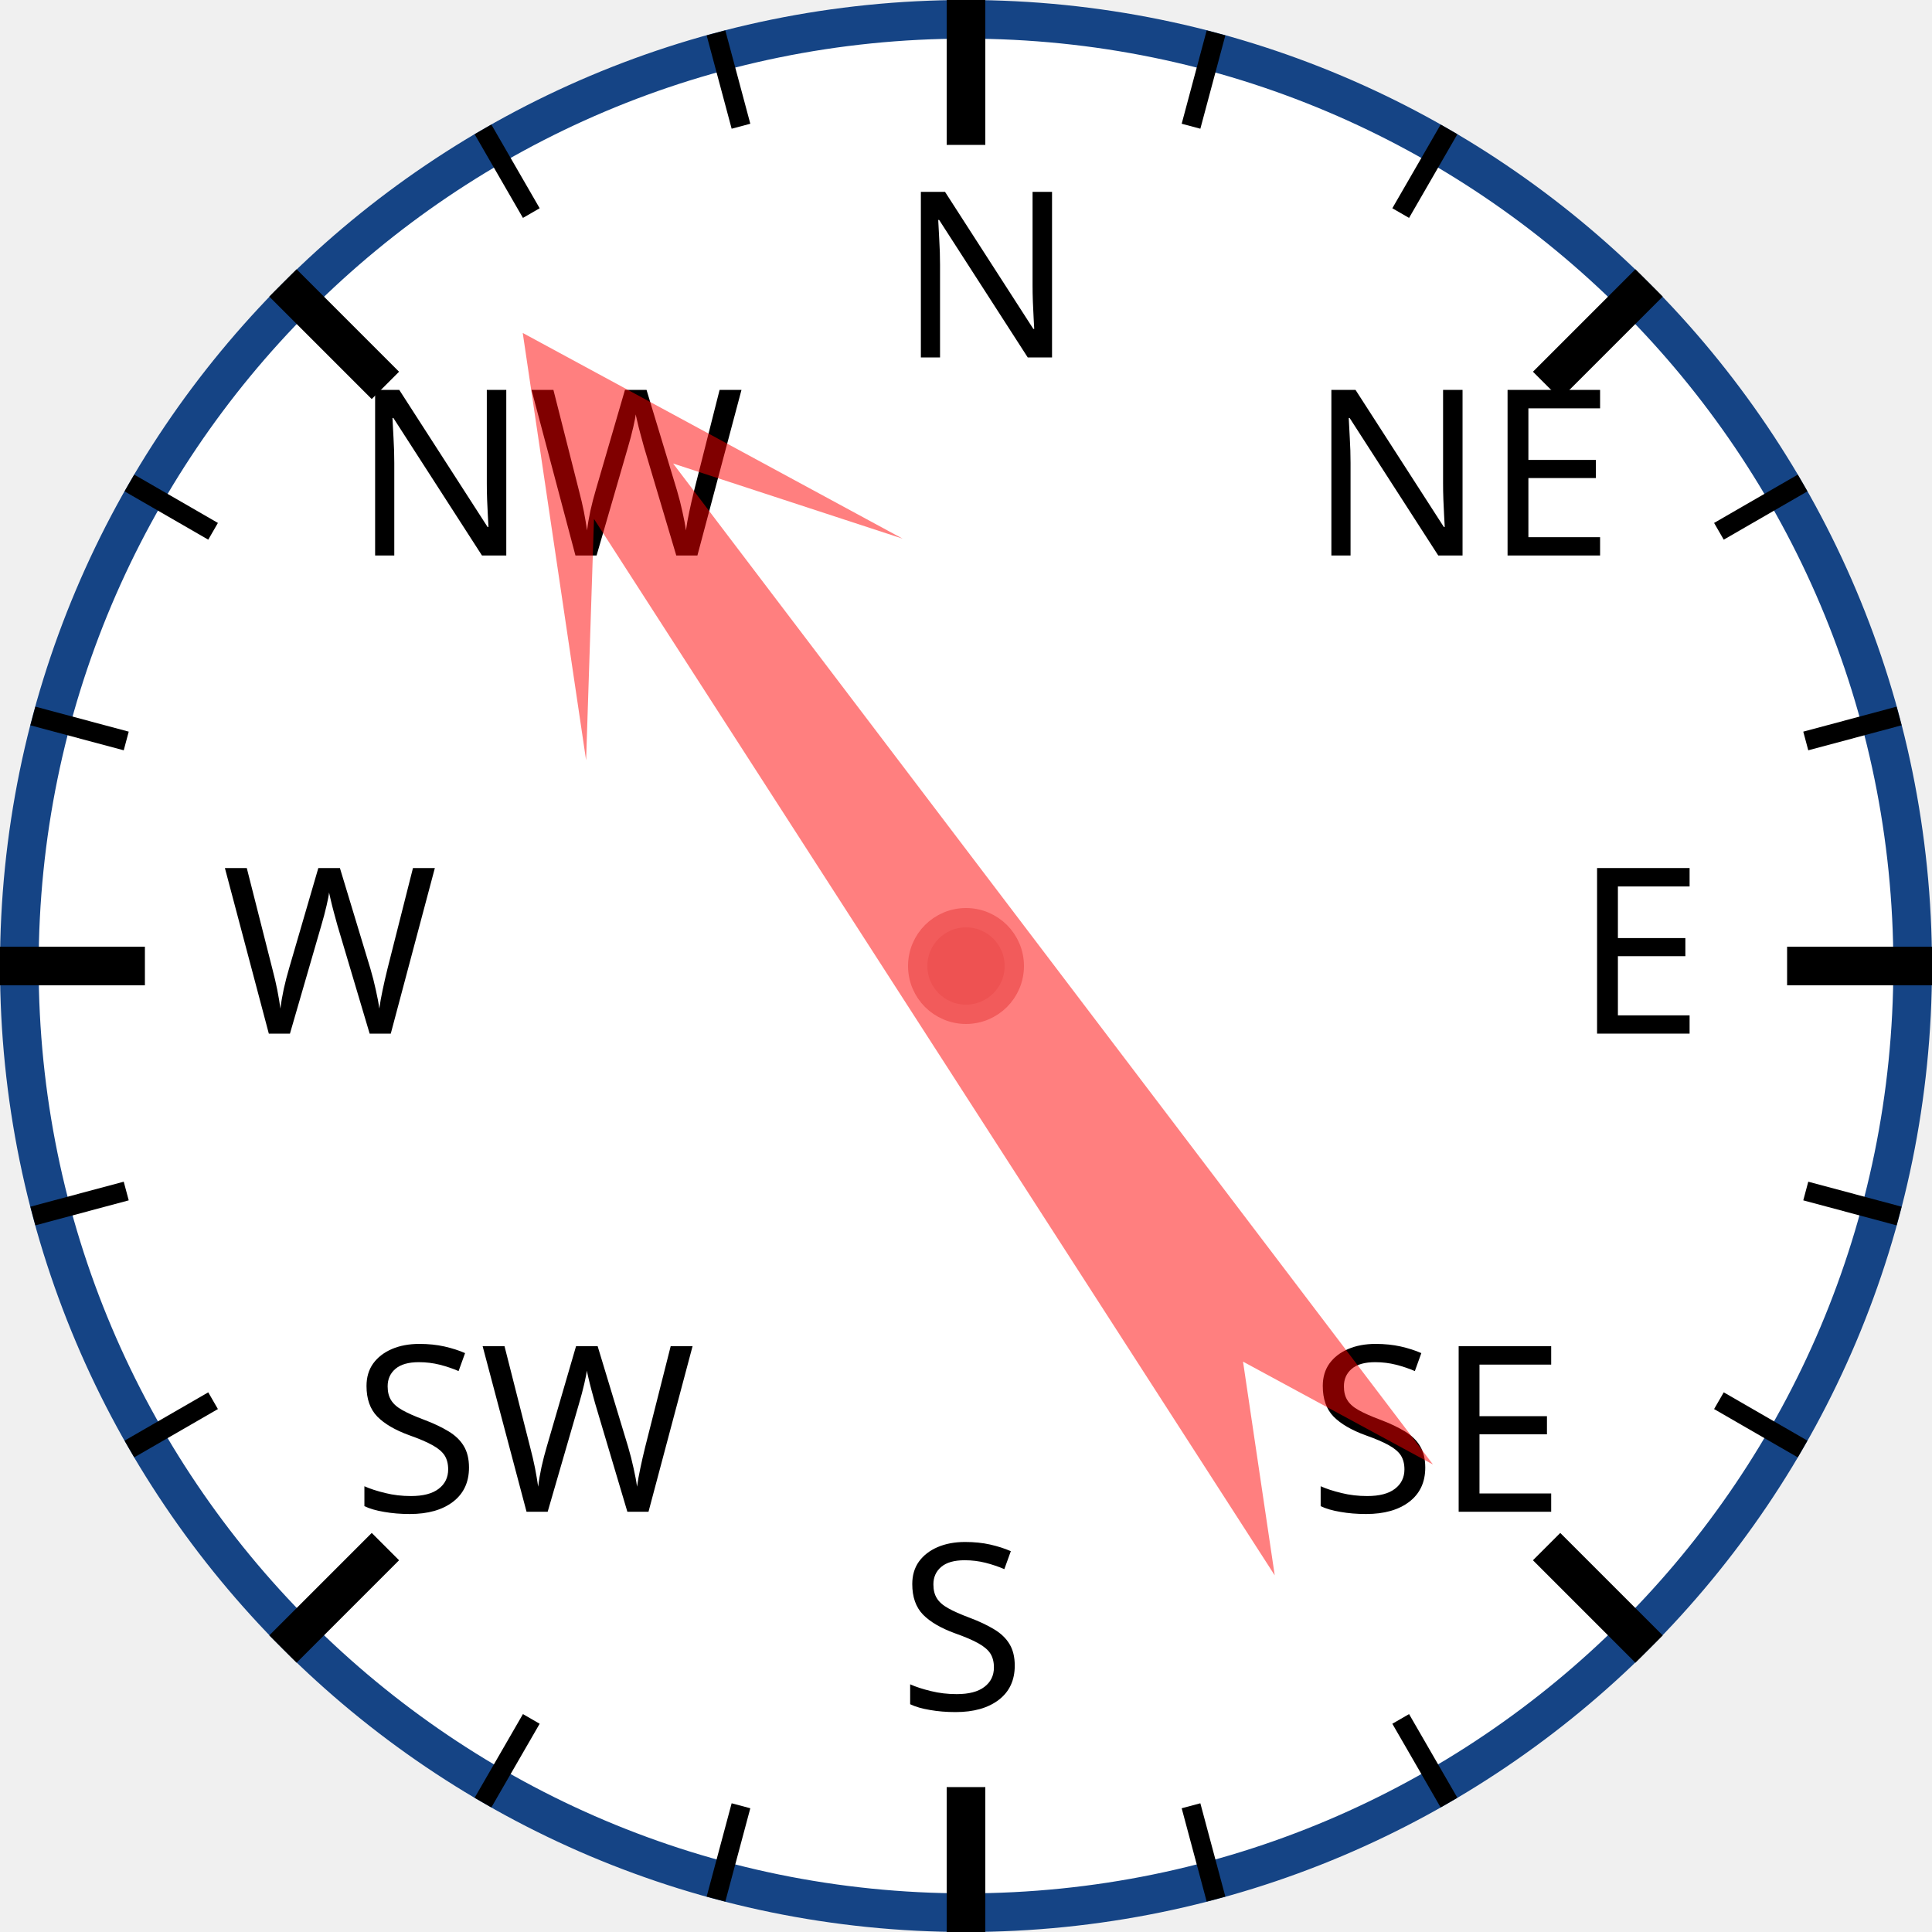
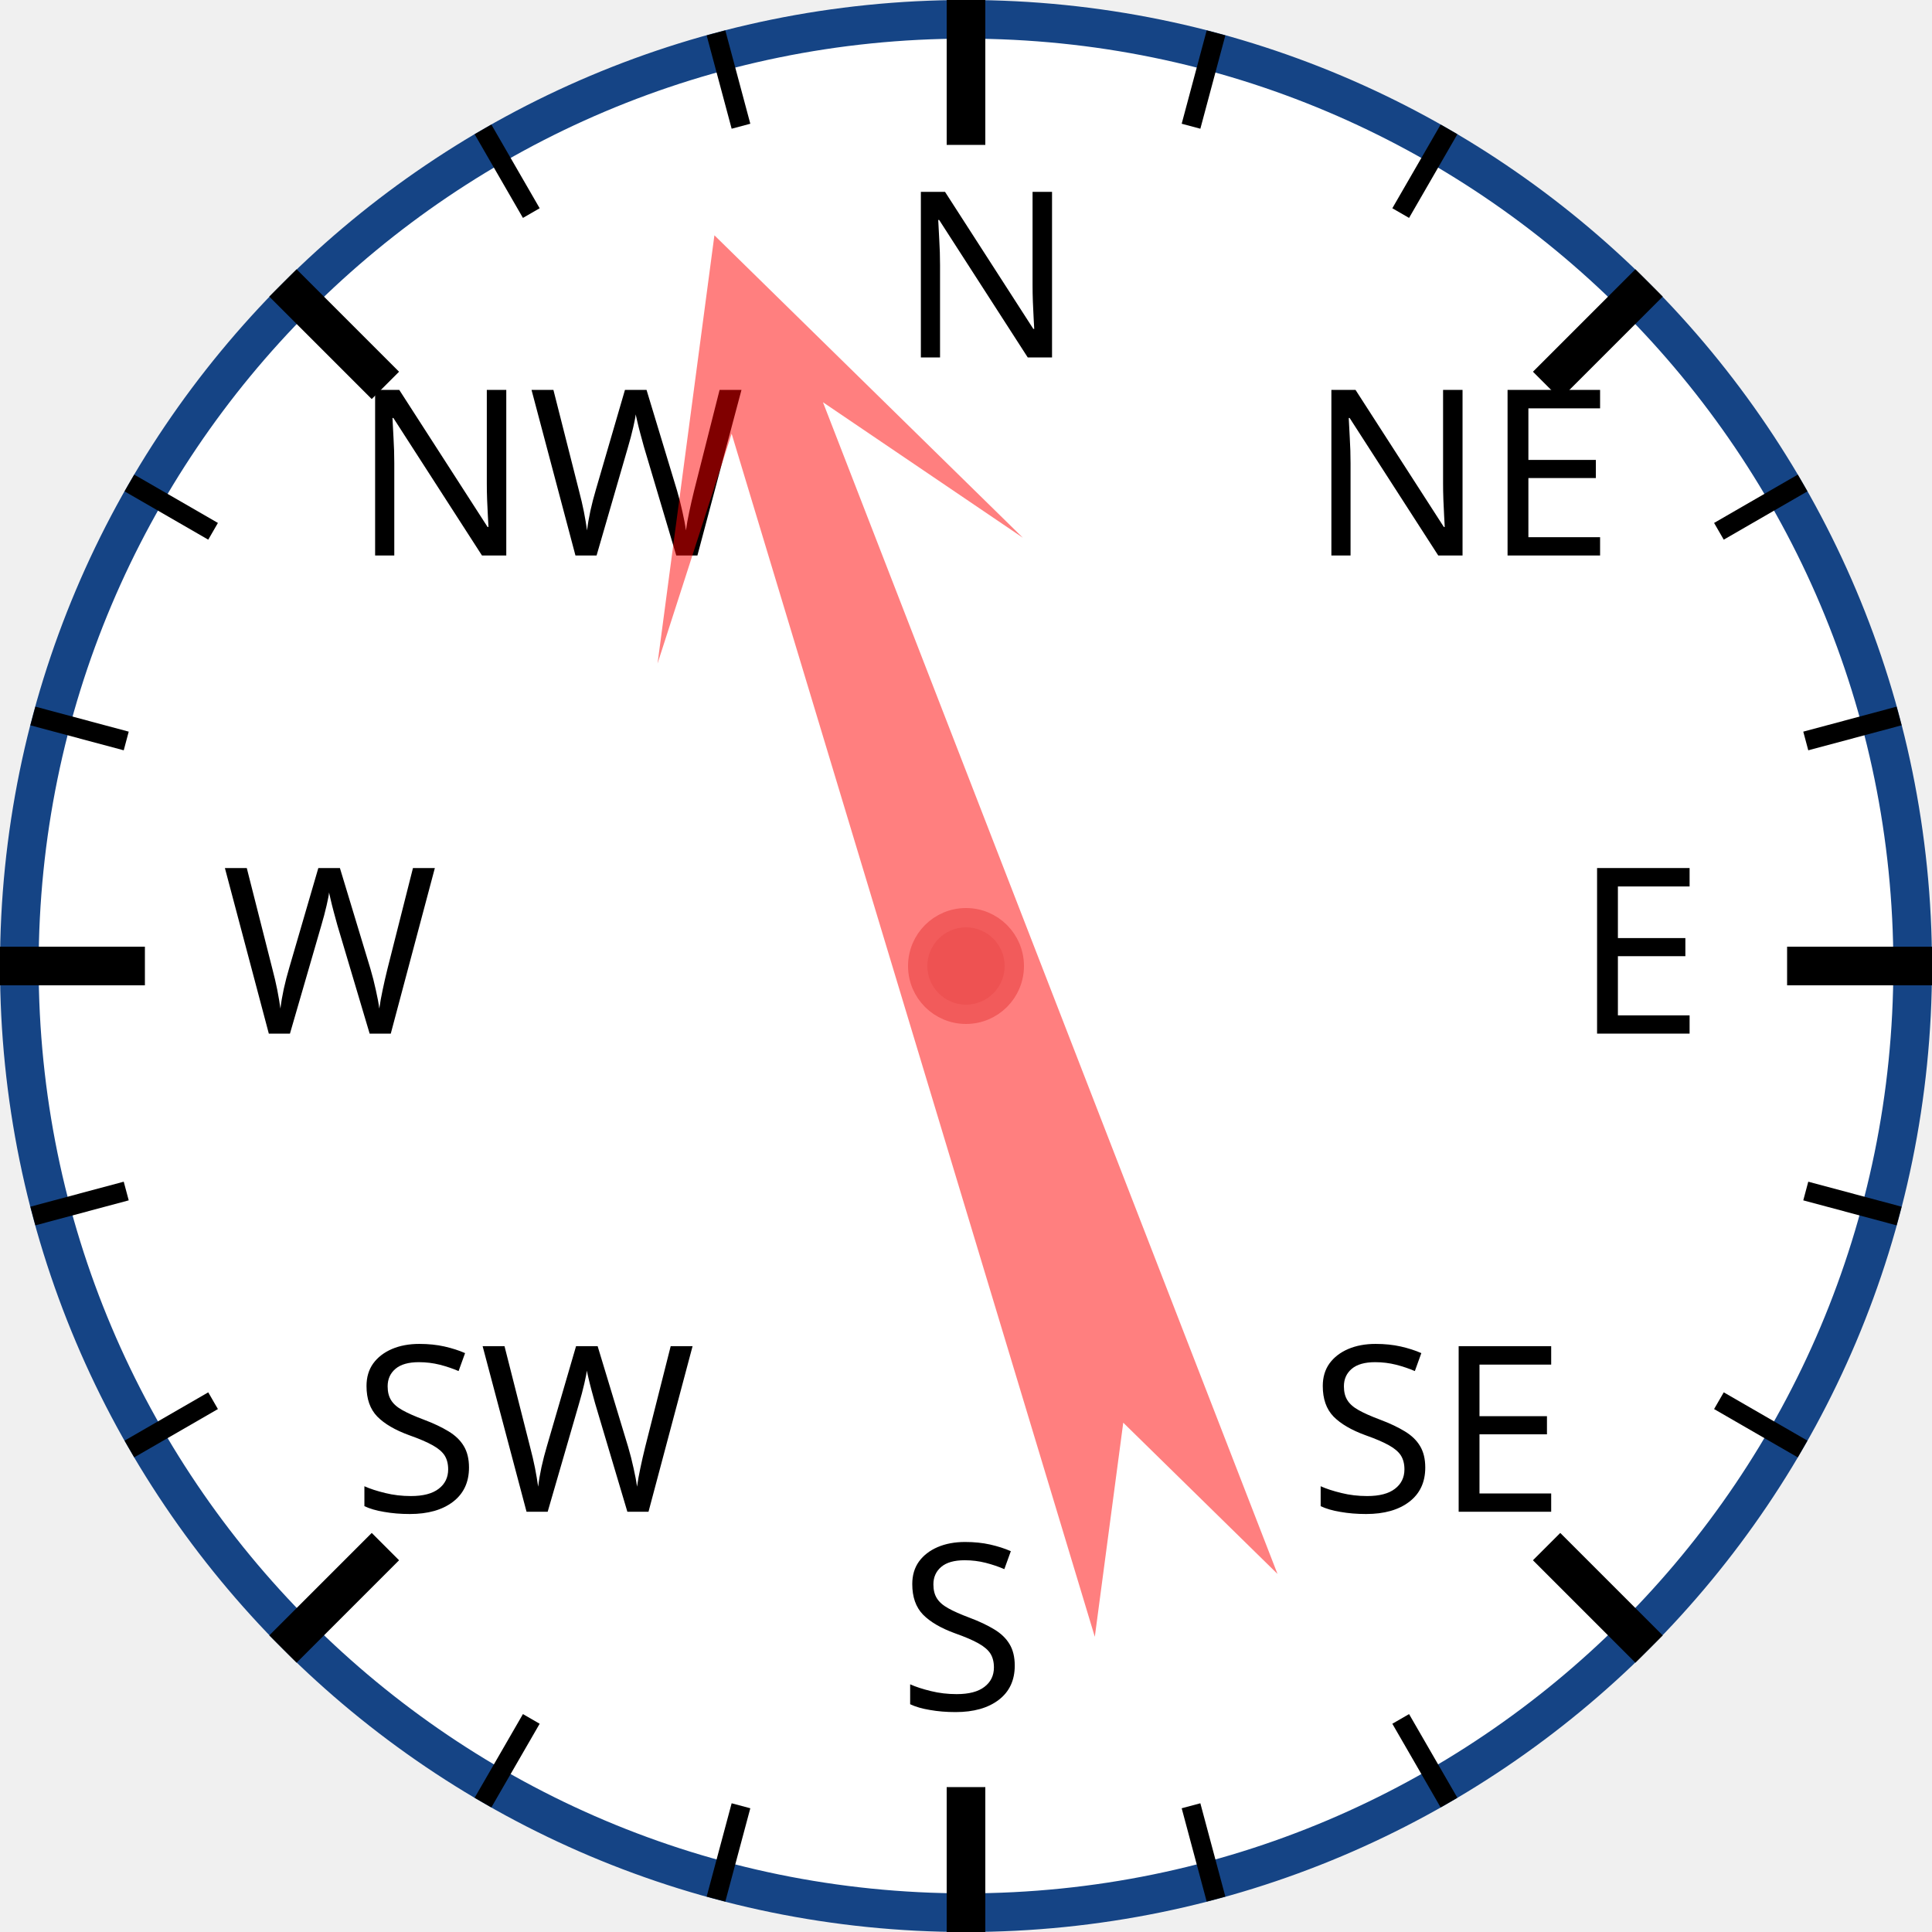
<svg xmlns="http://www.w3.org/2000/svg" width="120px" height="120px" viewBox="0 0 200 200">
  <circle cx="100" cy="100" r="98" style="fill: white; stroke: #154485; stroke-width: 4;" />
  <text x="93.0" y="37.0" style="font-family: sans-serif; font-size: 18pt;">N</text>
  <line x1="100.0" y1="0.0" x2="100.0" y2="15.0" style="stroke: black; stroke-width: 4;" />
  <line x1="74.118" y1="3.407" x2="76.706" y2="13.067" style="stroke: black; stroke-width: 2;" />
  <line x1="50" y1="13.397" x2="55" y2="22.058" style="stroke: black; stroke-width: 2;" />
  <text x="36.503" y="57.503" style="font-family: sans-serif; font-size: 18pt;">NW</text>
  <line x1="29.289" y1="29.289" x2="39.896" y2="39.896" style="stroke: black; stroke-width: 4;" />
  <line x1="13.397" y1="50" x2="22.058" y2="55" style="stroke: black; stroke-width: 2;" />
  <line x1="3.407" y1="74.118" x2="13.067" y2="76.706" style="stroke: black; stroke-width: 2;" />
  <text x="23.0" y="107.0" style="font-family: sans-serif; font-size: 18pt;">W</text>
  <line x1="0.0" y1="100.0" x2="15.0" y2="100.0" style="stroke: black; stroke-width: 4;" />
  <line x1="3.407" y1="125.882" x2="13.067" y2="123.294" style="stroke: black; stroke-width: 2;" />
  <line x1="13.397" y1="150" x2="22.058" y2="145" style="stroke: black; stroke-width: 2;" />
  <text x="36.503" y="156.497" style="font-family: sans-serif; font-size: 18pt;">SW</text>
  <line x1="29.289" y1="170.711" x2="39.896" y2="160.104" style="stroke: black; stroke-width: 4;" />
  <line x1="50" y1="186.603" x2="55" y2="177.942" style="stroke: black; stroke-width: 2;" />
  <line x1="74.118" y1="196.593" x2="76.706" y2="186.933" style="stroke: black; stroke-width: 2;" />
  <text x="93" y="177.0" style="font-family: sans-serif; font-size: 18pt;">S</text>
  <line x1="100" y1="200.0" x2="100" y2="185.0" style="stroke: black; stroke-width: 4;" />
  <line x1="125.882" y1="196.593" x2="123.294" y2="186.933" style="stroke: black; stroke-width: 2;" />
  <line x1="150.0" y1="186.603" x2="145.0" y2="177.942" style="stroke: black; stroke-width: 2;" />
  <text x="135.497" y="156.497" style="font-family: sans-serif; font-size: 18pt;">SE</text>
  <line x1="170.711" y1="170.711" x2="160.104" y2="160.104" style="stroke: black; stroke-width: 4;" />
  <line x1="186.603" y1="150" x2="177.942" y2="145" style="stroke: black; stroke-width: 2;" />
  <line x1="196.593" y1="125.882" x2="186.933" y2="123.294" style="stroke: black; stroke-width: 2;" />
  <text x="163.0" y="107" style="font-family: sans-serif; font-size: 18pt;">E</text>
  <line x1="200.0" y1="100" x2="185.0" y2="100" style="stroke: black; stroke-width: 4;" />
  <line x1="196.593" y1="74.118" x2="186.933" y2="76.706" style="stroke: black; stroke-width: 2;" />
  <line x1="186.603" y1="50" x2="177.942" y2="55" style="stroke: black; stroke-width: 2;" />
  <text x="135.497" y="57.503" style="font-family: sans-serif; font-size: 18pt;">NE</text>
  <line x1="170.711" y1="29.289" x2="160.104" y2="39.896" style="stroke: black; stroke-width: 4;" />
  <line x1="150" y1="13.397" x2="145" y2="22.058" style="stroke: black; stroke-width: 2;" />
  <line x1="125.882" y1="3.407" x2="123.294" y2="13.067" style="stroke: black; stroke-width: 2;" />
-   <polygon points="100 20 120 60 105 40 110 170 100 150 90 170 95 40 80 60" style="fill: red; fill-opacity: 0.5;" transform="rotate(325,100,100)" />
+   <polygon points="100 20 120 60 105 40 110 170 100 150 90 170 95 40 80 60" style="fill: red; fill-opacity: 0.5;" transform="rotate(341,100,100)" />
  <circle cx="100" cy="100" r="5" style="fill: #EE5252; stroke: #F25B5B; stroke-width: 2;" />
</svg>
